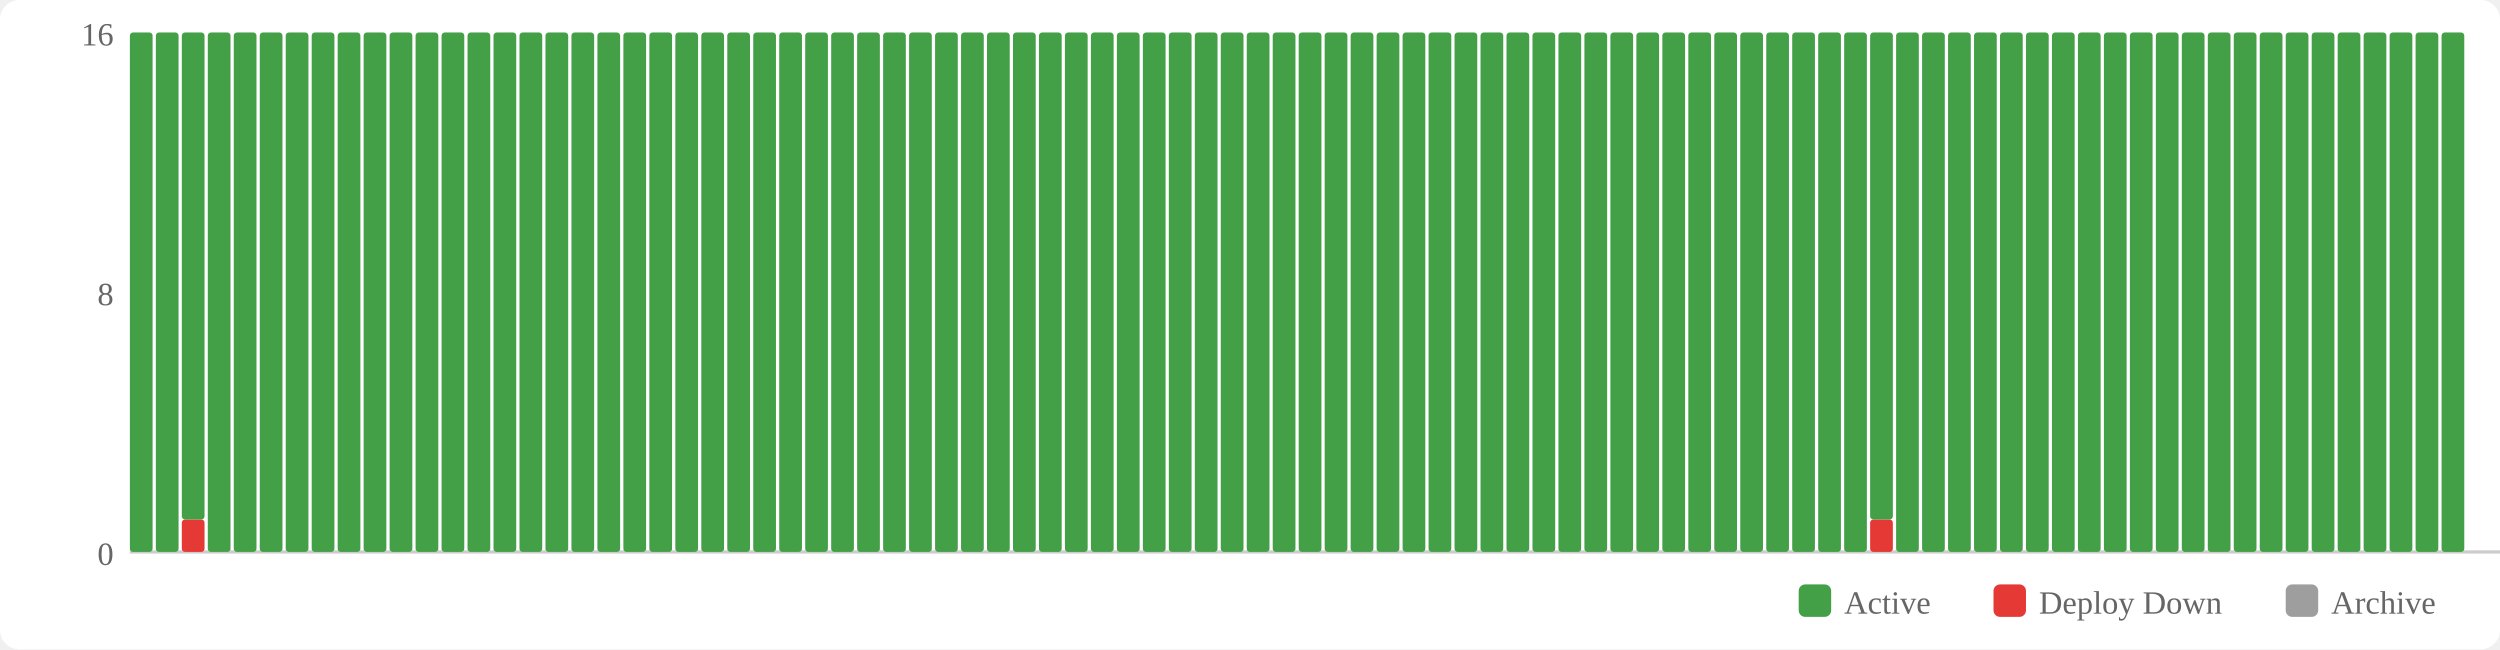
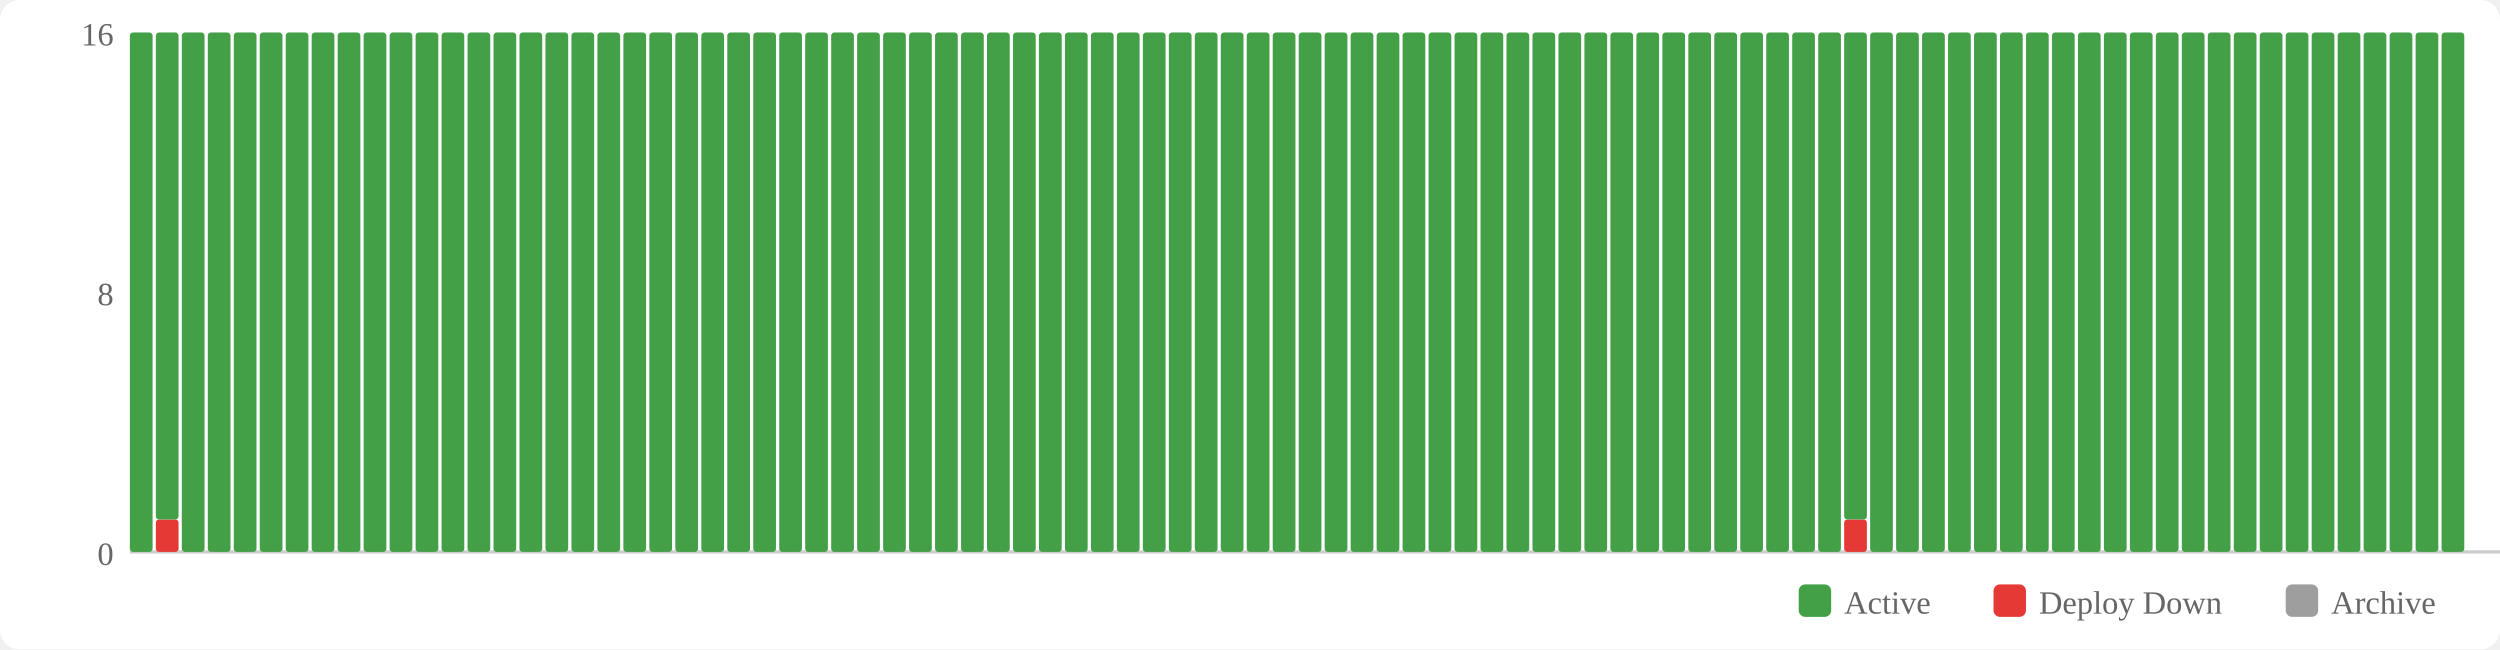
<svg xmlns="http://www.w3.org/2000/svg" width="770" height="200" viewBox="0 0 770 200">
  <rect width="770" height="200" fill="#fff" rx="6" />
  <rect x="554" y="180" width="10" height="10" fill="#43a047" rx="2" />
  <text x="568" y="189" font-size="10" fill="#666">Active</text>
  <rect x="614" y="180" width="10" height="10" fill="#e53935" rx="2" />
  <text x="628" y="189" font-size="10" fill="#666">Deploy Down</text>
  <rect x="704" y="180" width="10" height="10" fill="#9e9e9e" rx="2" />
  <text x="718" y="189" font-size="10" fill="#666">Archive</text>
  <text x="35" y="174" text-anchor="end" font-size="10" fill="#666">0</text>
  <text x="35" y="94" text-anchor="end" font-size="10" fill="#666">8</text>
  <text x="35" y="14" text-anchor="end" font-size="10" fill="#666">16</text>
  <line x1="40" y1="170" x2="770" y2="170" stroke="#ccc" stroke-width="1" />
  <rect x="40" y="10" width="7" height="160" fill="#43a047" rx="1" />
-   <rect x="48" y="10" width="7" height="160" fill="#43a047" rx="1" />
-   <rect x="56" y="160" width="7" height="10" fill="#e53935" rx="1" />
-   <rect x="56" y="10" width="7" height="150" fill="#43a047" rx="1" />
+   <rect x="48" y="160" width="7" height="10" fill="#e53935" rx="1" />
+   <rect x="48" y="10" width="7" height="150" fill="#43a047" rx="1" />
+   <rect x="56" y="10" width="7" height="160" fill="#43a047" rx="1" />
  <rect x="64" y="10" width="7" height="160" fill="#43a047" rx="1" />
  <rect x="72" y="10" width="7" height="160" fill="#43a047" rx="1" />
  <rect x="80" y="10" width="7" height="160" fill="#43a047" rx="1" />
  <rect x="88" y="10" width="7" height="160" fill="#43a047" rx="1" />
  <rect x="96" y="10" width="7" height="160" fill="#43a047" rx="1" />
  <rect x="104" y="10" width="7" height="160" fill="#43a047" rx="1" />
  <rect x="112" y="10" width="7" height="160" fill="#43a047" rx="1" />
  <rect x="120" y="10" width="7" height="160" fill="#43a047" rx="1" />
  <rect x="128" y="10" width="7" height="160" fill="#43a047" rx="1" />
  <rect x="136" y="10" width="7" height="160" fill="#43a047" rx="1" />
  <rect x="144" y="10" width="7" height="160" fill="#43a047" rx="1" />
  <rect x="152" y="10" width="7" height="160" fill="#43a047" rx="1" />
  <rect x="160" y="10" width="7" height="160" fill="#43a047" rx="1" />
  <rect x="168" y="10" width="7" height="160" fill="#43a047" rx="1" />
  <rect x="176" y="10" width="7" height="160" fill="#43a047" rx="1" />
  <rect x="184" y="10" width="7" height="160" fill="#43a047" rx="1" />
  <rect x="192" y="10" width="7" height="160" fill="#43a047" rx="1" />
  <rect x="200" y="10" width="7" height="160" fill="#43a047" rx="1" />
  <rect x="208" y="10" width="7" height="160" fill="#43a047" rx="1" />
  <rect x="216" y="10" width="7" height="160" fill="#43a047" rx="1" />
  <rect x="224" y="10" width="7" height="160" fill="#43a047" rx="1" />
  <rect x="232" y="10" width="7" height="160" fill="#43a047" rx="1" />
  <rect x="240" y="10" width="7" height="160" fill="#43a047" rx="1" />
  <rect x="248" y="10" width="7" height="160" fill="#43a047" rx="1" />
  <rect x="256" y="10" width="7" height="160" fill="#43a047" rx="1" />
  <rect x="264" y="10" width="7" height="160" fill="#43a047" rx="1" />
  <rect x="272" y="10" width="7" height="160" fill="#43a047" rx="1" />
  <rect x="280" y="10" width="7" height="160" fill="#43a047" rx="1" />
  <rect x="288" y="10" width="7" height="160" fill="#43a047" rx="1" />
  <rect x="296" y="10" width="7" height="160" fill="#43a047" rx="1" />
  <rect x="304" y="10" width="7" height="160" fill="#43a047" rx="1" />
  <rect x="312" y="10" width="7" height="160" fill="#43a047" rx="1" />
  <rect x="320" y="10" width="7" height="160" fill="#43a047" rx="1" />
  <rect x="328" y="10" width="7" height="160" fill="#43a047" rx="1" />
  <rect x="336" y="10" width="7" height="160" fill="#43a047" rx="1" />
  <rect x="344" y="10" width="7" height="160" fill="#43a047" rx="1" />
  <rect x="352" y="10" width="7" height="160" fill="#43a047" rx="1" />
  <rect x="360" y="10" width="7" height="160" fill="#43a047" rx="1" />
  <rect x="368" y="10" width="7" height="160" fill="#43a047" rx="1" />
  <rect x="376" y="10" width="7" height="160" fill="#43a047" rx="1" />
  <rect x="384" y="10" width="7" height="160" fill="#43a047" rx="1" />
  <rect x="392" y="10" width="7" height="160" fill="#43a047" rx="1" />
  <rect x="400" y="10" width="7" height="160" fill="#43a047" rx="1" />
  <rect x="408" y="10" width="7" height="160" fill="#43a047" rx="1" />
  <rect x="416" y="10" width="7" height="160" fill="#43a047" rx="1" />
  <rect x="424" y="10" width="7" height="160" fill="#43a047" rx="1" />
  <rect x="432" y="10" width="7" height="160" fill="#43a047" rx="1" />
  <rect x="440" y="10" width="7" height="160" fill="#43a047" rx="1" />
  <rect x="448" y="10" width="7" height="160" fill="#43a047" rx="1" />
  <rect x="456" y="10" width="7" height="160" fill="#43a047" rx="1" />
  <rect x="464" y="10" width="7" height="160" fill="#43a047" rx="1" />
  <rect x="472" y="10" width="7" height="160" fill="#43a047" rx="1" />
  <rect x="480" y="10" width="7" height="160" fill="#43a047" rx="1" />
  <rect x="488" y="10" width="7" height="160" fill="#43a047" rx="1" />
  <rect x="496" y="10" width="7" height="160" fill="#43a047" rx="1" />
  <rect x="504" y="10" width="7" height="160" fill="#43a047" rx="1" />
  <rect x="512" y="10" width="7" height="160" fill="#43a047" rx="1" />
  <rect x="520" y="10" width="7" height="160" fill="#43a047" rx="1" />
  <rect x="528" y="10" width="7" height="160" fill="#43a047" rx="1" />
  <rect x="536" y="10" width="7" height="160" fill="#43a047" rx="1" />
  <rect x="544" y="10" width="7" height="160" fill="#43a047" rx="1" />
  <rect x="552" y="10" width="7" height="160" fill="#43a047" rx="1" />
  <rect x="560" y="10" width="7" height="160" fill="#43a047" rx="1" />
-   <rect x="568" y="10" width="7" height="160" fill="#43a047" rx="1" />
-   <rect x="576" y="160" width="7" height="10" fill="#e53935" rx="1" />
-   <rect x="576" y="10" width="7" height="150" fill="#43a047" rx="1" />
+   <rect x="568" y="160" width="7" height="10" fill="#e53935" rx="1" />
+   <rect x="568" y="10" width="7" height="150" fill="#43a047" rx="1" />
+   <rect x="576" y="10" width="7" height="160" fill="#43a047" rx="1" />
  <rect x="584" y="10" width="7" height="160" fill="#43a047" rx="1" />
  <rect x="592" y="10" width="7" height="160" fill="#43a047" rx="1" />
  <rect x="600" y="10" width="7" height="160" fill="#43a047" rx="1" />
  <rect x="608" y="10" width="7" height="160" fill="#43a047" rx="1" />
  <rect x="616" y="10" width="7" height="160" fill="#43a047" rx="1" />
  <rect x="624" y="10" width="7" height="160" fill="#43a047" rx="1" />
  <rect x="632" y="10" width="7" height="160" fill="#43a047" rx="1" />
  <rect x="640" y="10" width="7" height="160" fill="#43a047" rx="1" />
  <rect x="648" y="10" width="7" height="160" fill="#43a047" rx="1" />
  <rect x="656" y="10" width="7" height="160" fill="#43a047" rx="1" />
  <rect x="664" y="10" width="7" height="160" fill="#43a047" rx="1" />
  <rect x="672" y="10" width="7" height="160" fill="#43a047" rx="1" />
  <rect x="680" y="10" width="7" height="160" fill="#43a047" rx="1" />
  <rect x="688" y="10" width="7" height="160" fill="#43a047" rx="1" />
  <rect x="696" y="10" width="7" height="160" fill="#43a047" rx="1" />
  <rect x="704" y="10" width="7" height="160" fill="#43a047" rx="1" />
  <rect x="712" y="10" width="7" height="160" fill="#43a047" rx="1" />
  <rect x="720" y="10" width="7" height="160" fill="#43a047" rx="1" />
  <rect x="728" y="10" width="7" height="160" fill="#43a047" rx="1" />
  <rect x="736" y="10" width="7" height="160" fill="#43a047" rx="1" />
  <rect x="744" y="10" width="7" height="160" fill="#43a047" rx="1" />
  <rect x="752" y="10" width="7" height="160" fill="#43a047" rx="1" />
</svg>
